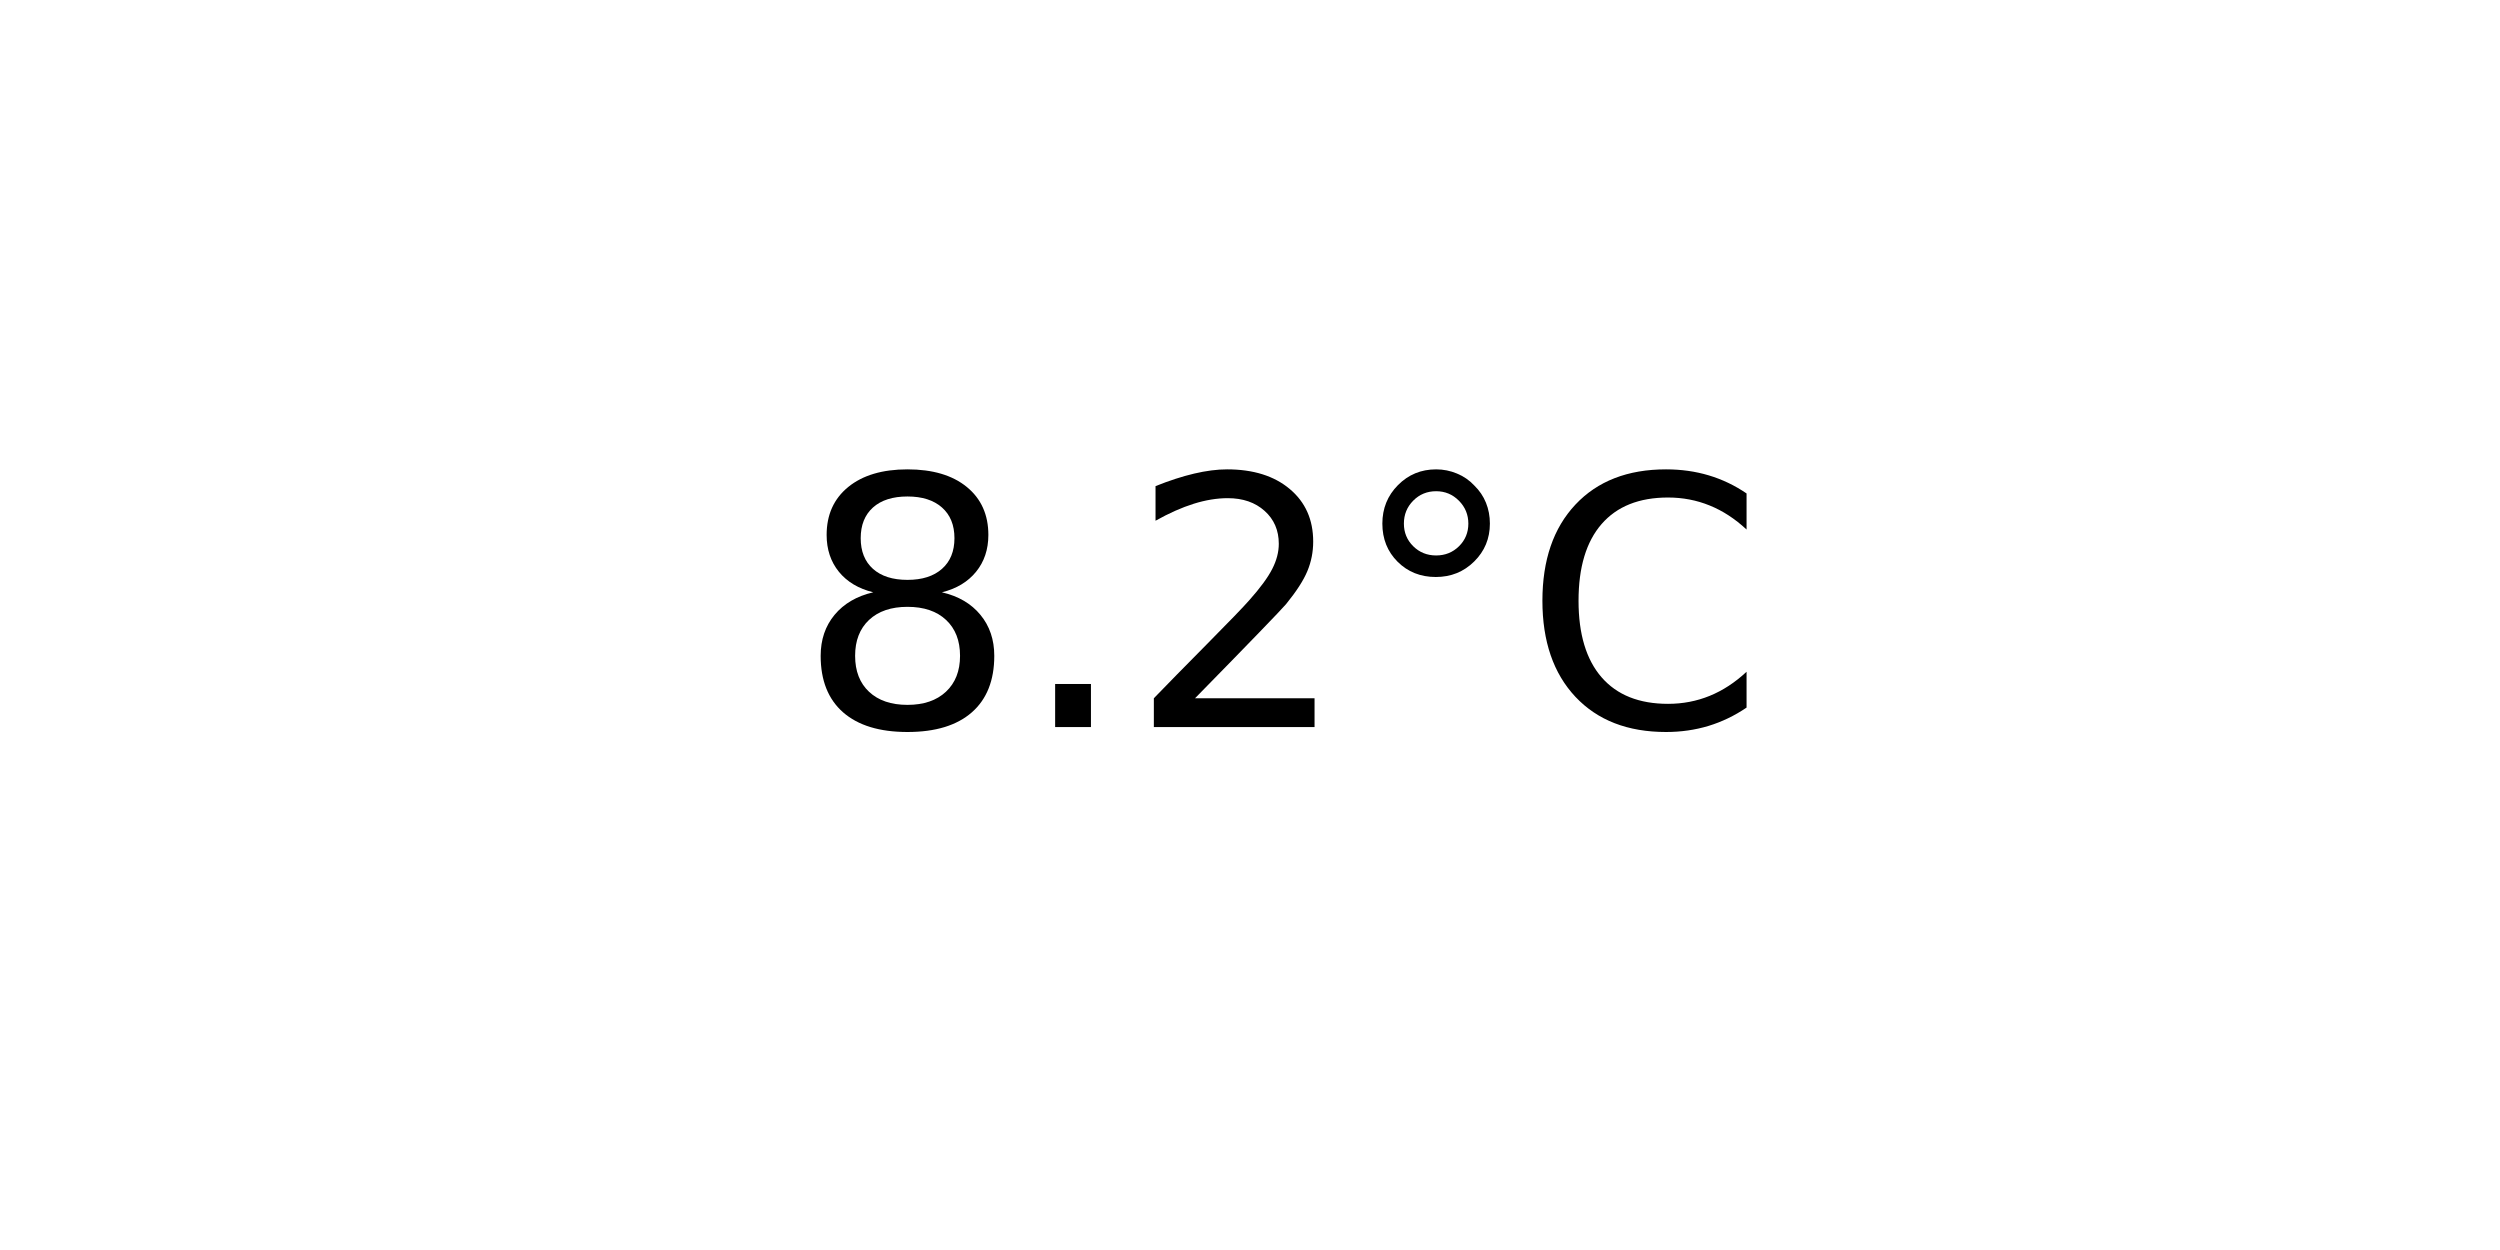
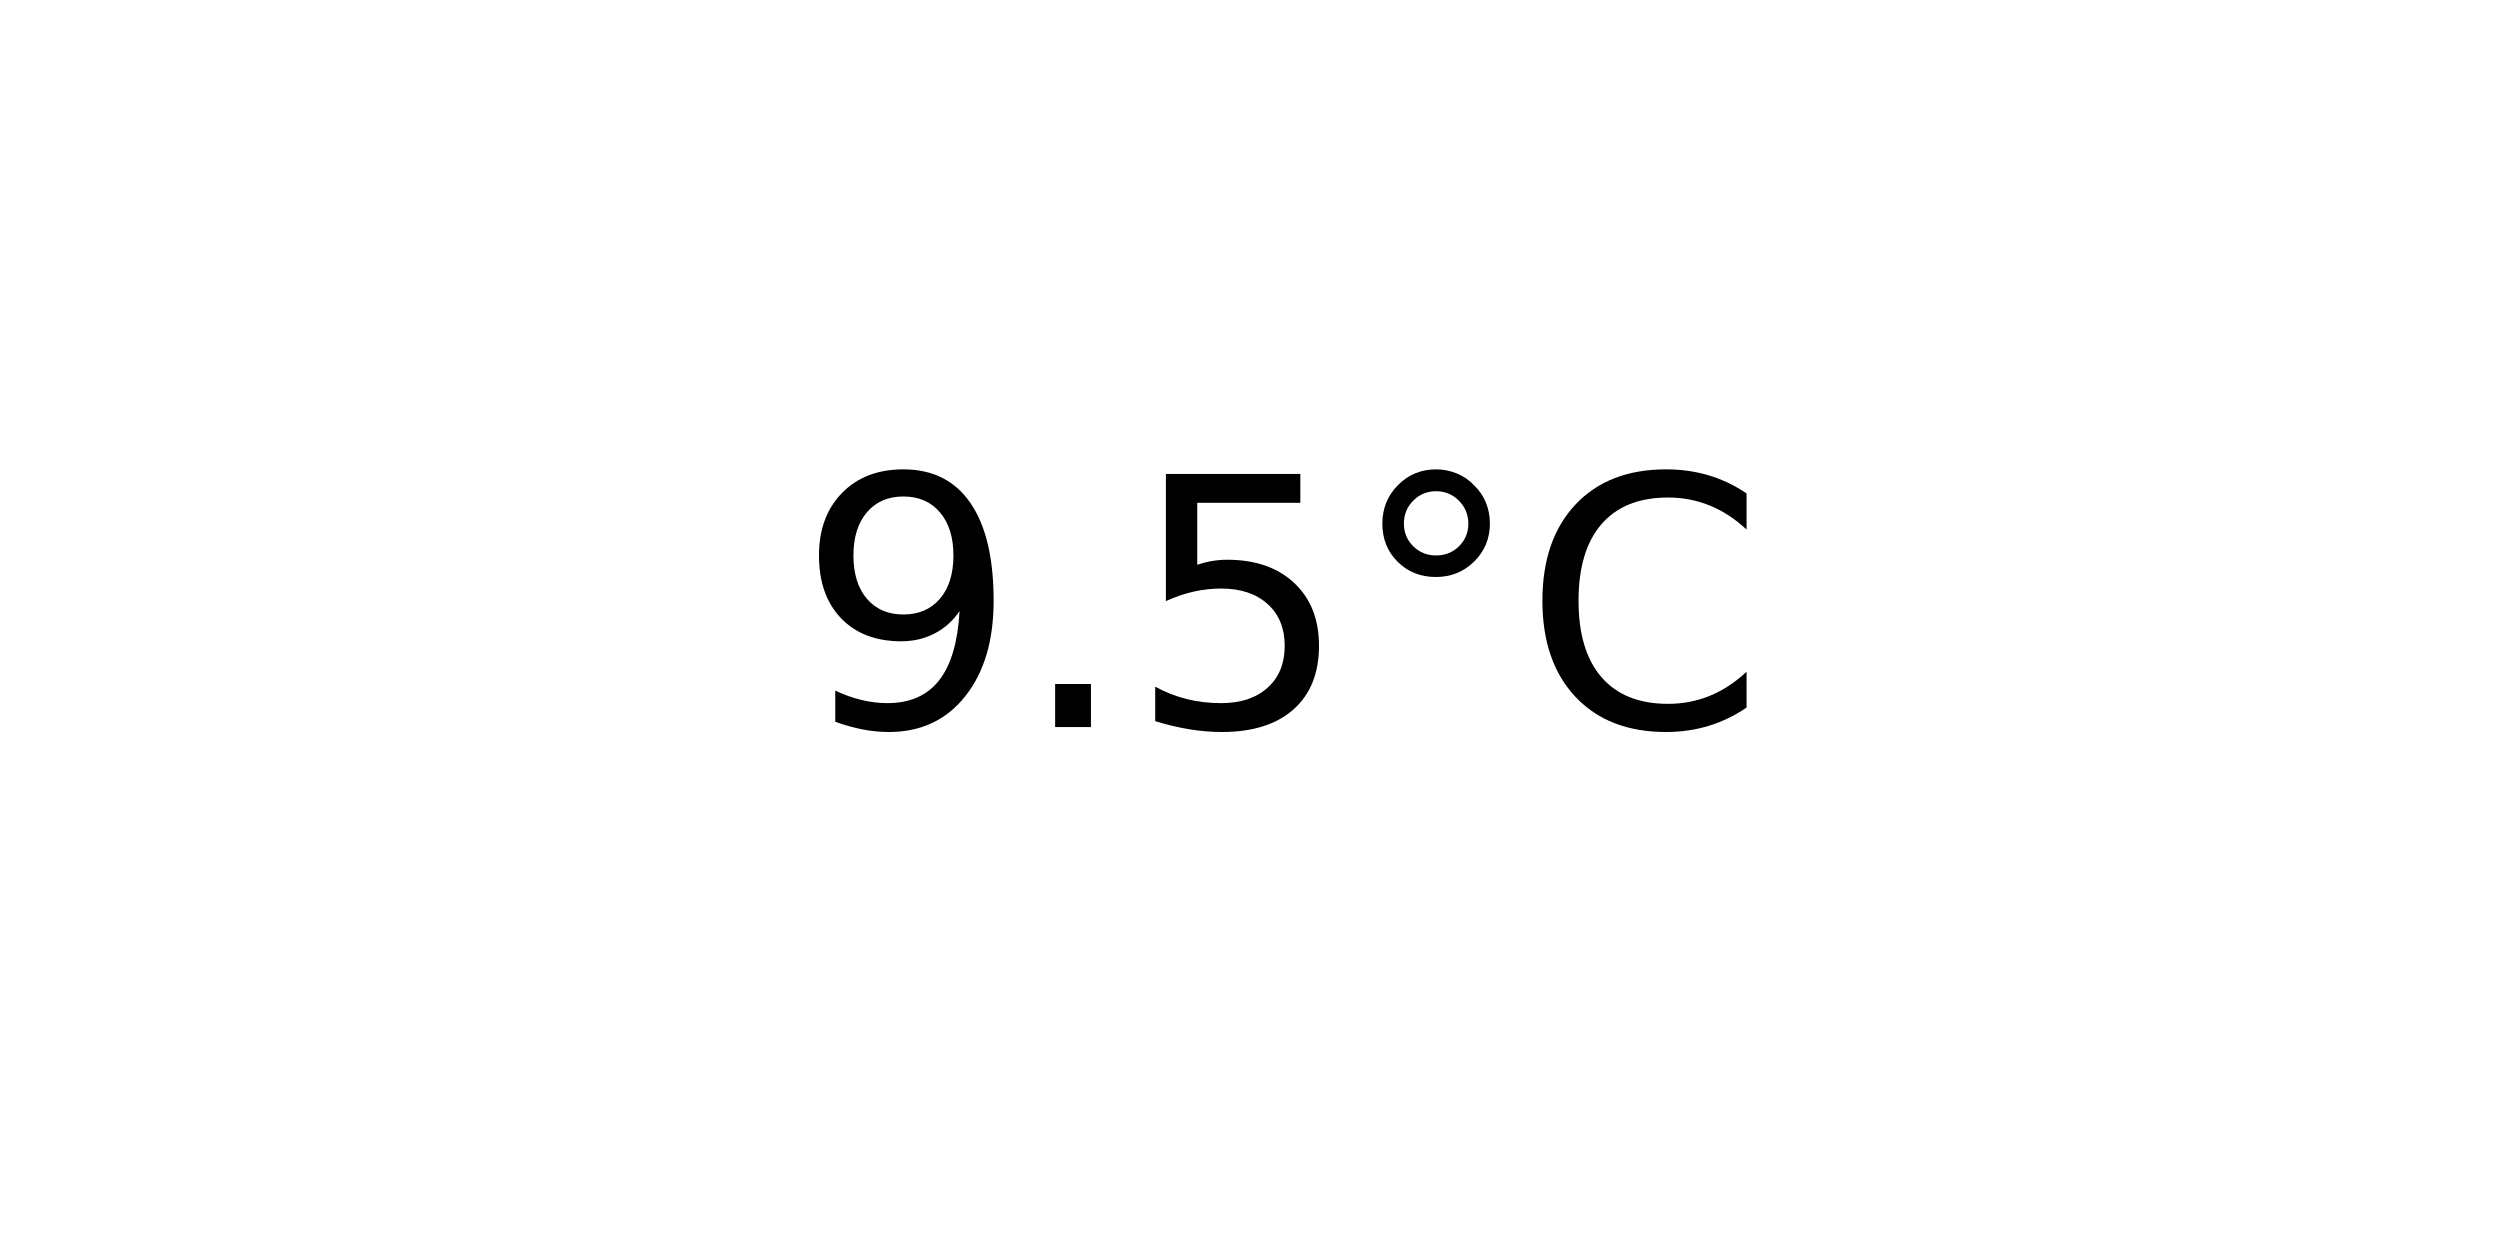
<svg xmlns="http://www.w3.org/2000/svg" xmlns:xlink="http://www.w3.org/1999/xlink" width="72pt" height="36pt" viewBox="0 0 72 36" version="1.1">
  <defs>
    <style type="text/css">*{stroke-linejoin: round; stroke-linecap: butt}</style>
  </defs>
  <g id="figure_1">
    <g id="axes_1">
      <g id="text_1">
        <g transform="translate(22.95703 20.93937) scale(0.1 -0.1)">
          <defs>
-             <path id="DejaVuSans-38" d="M 2034 2216  Q 1584 2216 1326 1975  Q 1069 1734 1069 1313  Q 1069 891 1326 650  Q 1584 409 2034 409  Q 2484 409 2743 651  Q 3003 894 3003 1313  Q 3003 1734 2745 1975  Q 2488 2216 2034 2216  z M 1403 2484  Q 997 2584 770 2862  Q 544 3141 544 3541  Q 544 4100 942 4425  Q 1341 4750 2034 4750  Q 2731 4750 3128 4425  Q 3525 4100 3525 3541  Q 3525 3141 3298 2862  Q 3072 2584 2669 2484  Q 3125 2378 3379 2068  Q 3634 1759 3634 1313  Q 3634 634 3220 271  Q 2806 -91 2034 -91  Q 1263 -91 848 271  Q 434 634 434 1313  Q 434 1759 690 2068  Q 947 2378 1403 2484  z M 1172 3481  Q 1172 3119 1398 2916  Q 1625 2713 2034 2713  Q 2441 2713 2670 2916  Q 2900 3119 2900 3481  Q 2900 3844 2670 4047  Q 2441 4250 2034 4250  Q 1625 4250 1398 4047  Q 1172 3844 1172 3481  z " transform="scale(0.015625)" />
+             <path id="DejaVuSans-39" d="M 703 97  L 703 672  Q 941 559 1184 500  Q 1428 441 1663 441  Q 2288 441 2617 861  Q 2947 1281 2994 2138  Q 2813 1869 2534 1725  Q 2256 1581 1919 1581  Q 1219 1581 811 2004  Q 403 2428 403 3163  Q 403 3881 828 4315  Q 1253 4750 1959 4750  Q 2769 4750 3195 4129  Q 3622 3509 3622 2328  Q 3622 1225 3098 567  Q 2575 -91 1691 -91  Q 1453 -91 1209 -44  Q 966 3 703 97  z M 1959 2075  Q 2384 2075 2632 2365  Q 2881 2656 2881 3163  Q 2881 3666 2632 3958  Q 2384 4250 1959 4250  Q 1534 4250 1286 3958  Q 1038 3666 1038 3163  Q 1038 2656 1286 2365  Q 1534 2075 1959 2075  z " transform="scale(0.015625)" />
            <path id="DejaVuSans-2e" d="M 684 794  L 1344 794  L 1344 0  L 684 0  L 684 794  z " transform="scale(0.015625)" />
-             <path id="DejaVuSans-32" d="M 1228 531  L 3431 531  L 3431 0  L 469 0  L 469 531  Q 828 903 1448 1529  Q 2069 2156 2228 2338  Q 2531 2678 2651 2914  Q 2772 3150 2772 3378  Q 2772 3750 2511 3984  Q 2250 4219 1831 4219  Q 1534 4219 1204 4116  Q 875 4013 500 3803  L 500 4441  Q 881 4594 1212 4672  Q 1544 4750 1819 4750  Q 2544 4750 2975 4387  Q 3406 4025 3406 3419  Q 3406 3131 3298 2873  Q 3191 2616 2906 2266  Q 2828 2175 2409 1742  Q 1991 1309 1228 531  z " transform="scale(0.015625)" />
+             <path id="DejaVuSans-35" d="M 691 4666  L 3169 4666  L 3169 4134  L 1269 4134  L 1269 2991  Q 1406 3038 1543 3061  Q 1681 3084 1819 3084  Q 2600 3084 3056 2656  Q 3513 2228 3513 1497  Q 3513 744 3044 326  Q 2575 -91 1722 -91  Q 1428 -91 1123 -41  Q 819 9 494 109  L 494 744  Q 775 591 1075 516  Q 1375 441 1709 441  Q 2250 441 2565 725  Q 2881 1009 2881 1497  Q 2881 1984 2565 2268  Q 2250 2553 1709 2553  Q 1456 2553 1204 2497  Q 953 2441 691 2322  L 691 4666  z " transform="scale(0.015625)" />
            <path id="DejaVuSans-b0" d="M 1600 4347  Q 1350 4347 1178 4173  Q 1006 4000 1006 3750  Q 1006 3503 1178 3333  Q 1350 3163 1600 3163  Q 1850 3163 2022 3333  Q 2194 3503 2194 3750  Q 2194 3997 2020 4172  Q 1847 4347 1600 4347  z M 1600 4750  Q 1800 4750 1984 4673  Q 2169 4597 2303 4453  Q 2447 4313 2519 4134  Q 2591 3956 2591 3750  Q 2591 3338 2302 3052  Q 2013 2766 1594 2766  Q 1172 2766 890 3047  Q 609 3328 609 3750  Q 609 4169 896 4459  Q 1184 4750 1600 4750  z " transform="scale(0.015625)" />
            <path id="DejaVuSans-43" d="M 4122 4306  L 4122 3641  Q 3803 3938 3442 4084  Q 3081 4231 2675 4231  Q 1875 4231 1450 3742  Q 1025 3253 1025 2328  Q 1025 1406 1450 917  Q 1875 428 2675 428  Q 3081 428 3442 575  Q 3803 722 4122 1019  L 4122 359  Q 3791 134 3420 21  Q 3050 -91 2638 -91  Q 1578 -91 968 557  Q 359 1206 359 2328  Q 359 3453 968 4101  Q 1578 4750 2638 4750  Q 3056 4750 3426 4639  Q 3797 4528 4122 4306  z " transform="scale(0.015625)" />
          </defs>
-           <use xlink:href="#DejaVuSans-38" />
+           <use xlink:href="#DejaVuSans-39" />
          <use xlink:href="#DejaVuSans-2e" x="63.623" />
-           <use xlink:href="#DejaVuSans-32" x="95.41" />
+           <use xlink:href="#DejaVuSans-35" x="95.41" />
          <use xlink:href="#DejaVuSans-b0" x="159.033" />
          <use xlink:href="#DejaVuSans-43" x="209.033" />
        </g>
      </g>
    </g>
  </g>
</svg>
